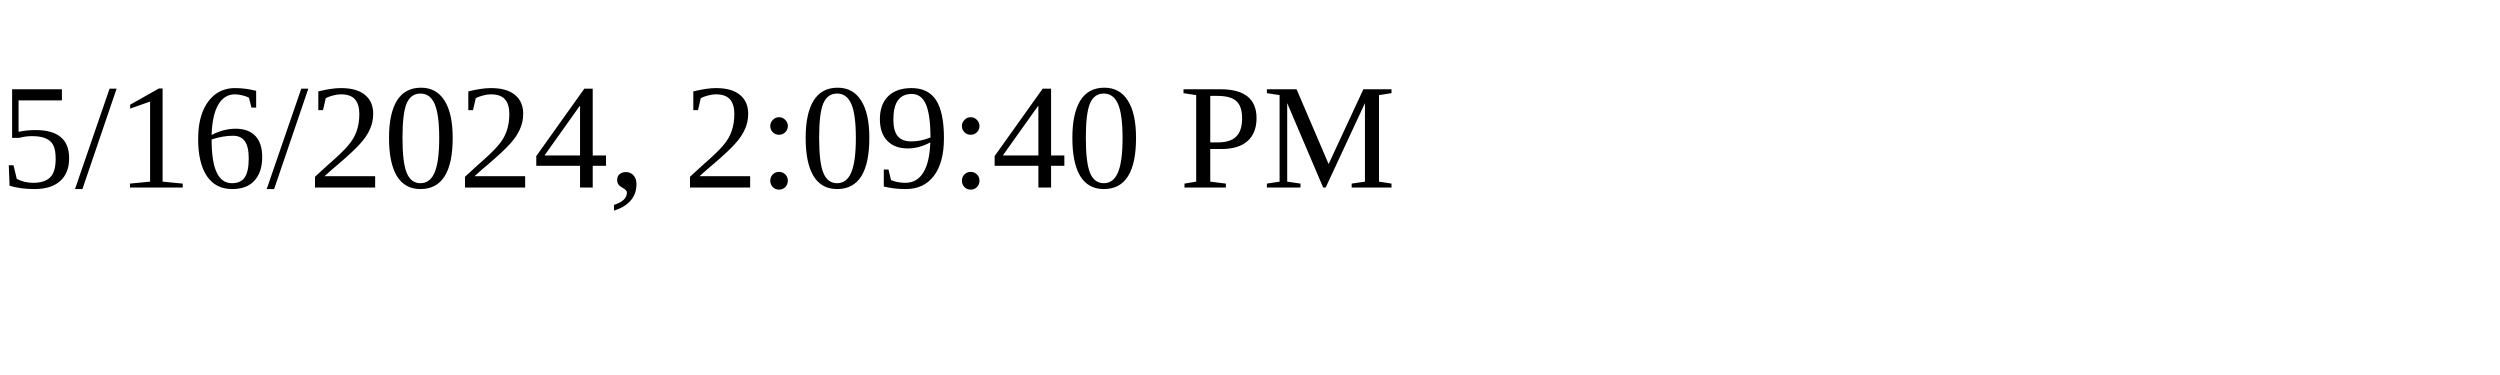
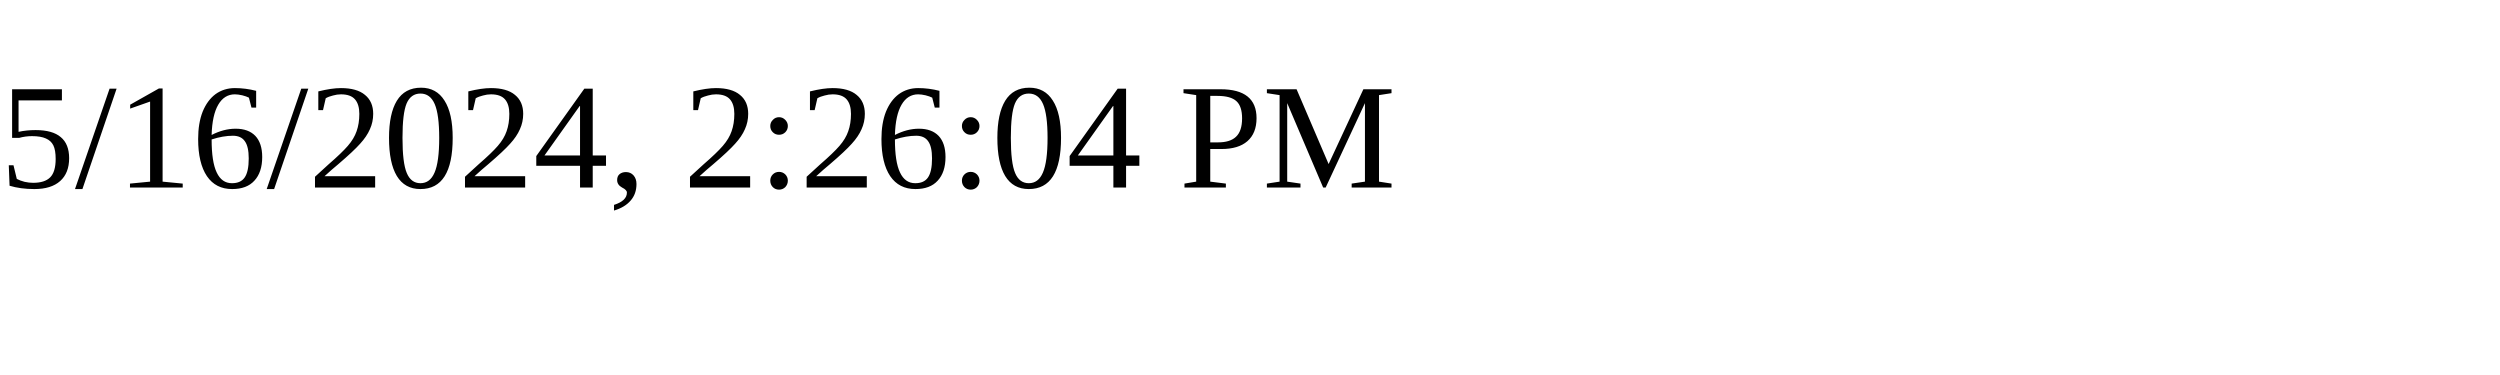
<svg xmlns="http://www.w3.org/2000/svg" height="30" width="200">
-   <text x="0" y="15">5/16/2024, 2:09:40 PM</text>
+   <text x="0" y="15">5/16/2024, 2:26:04 PM</text>
</svg>
